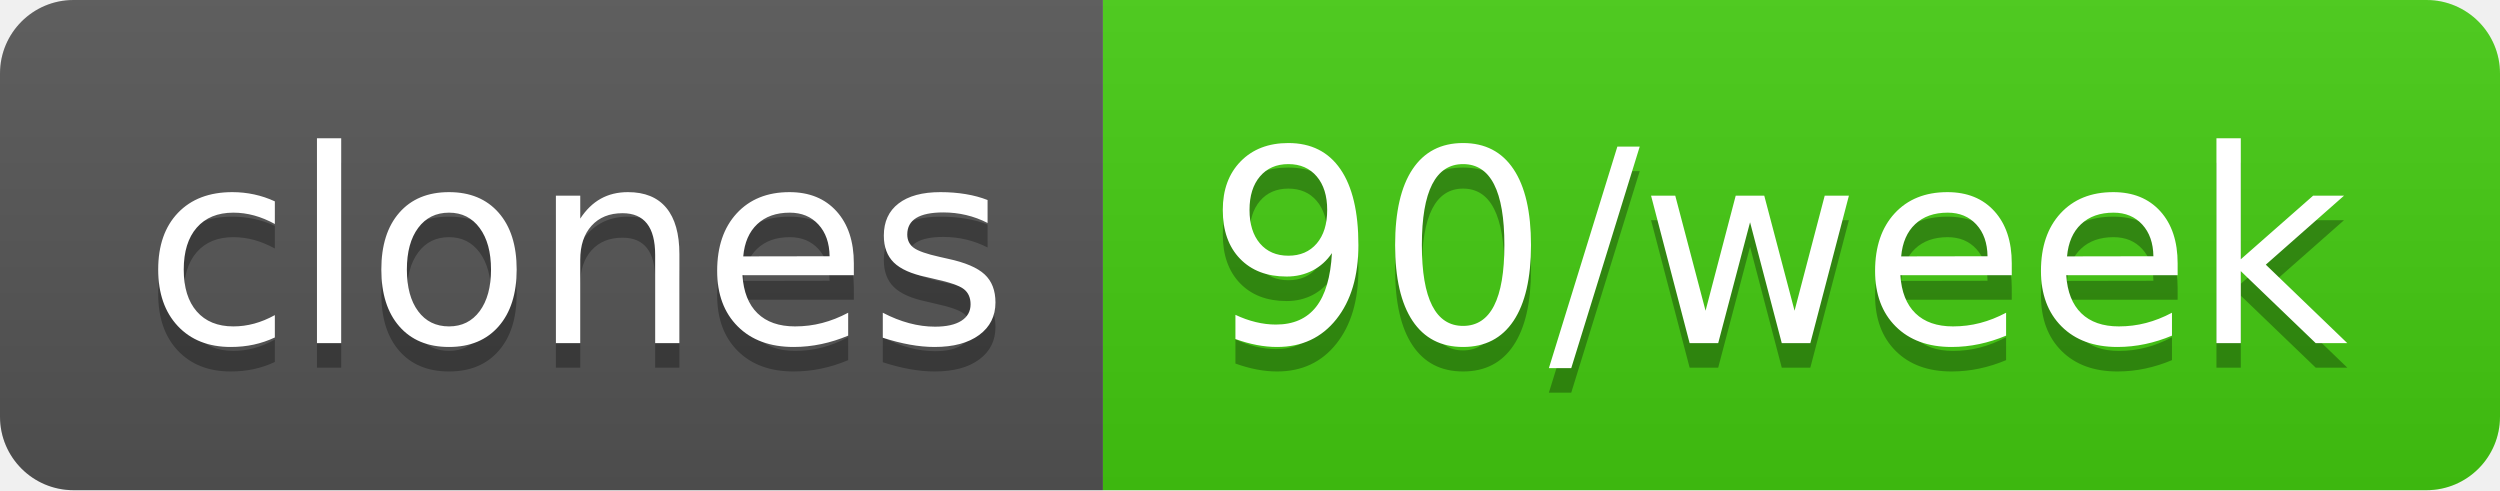
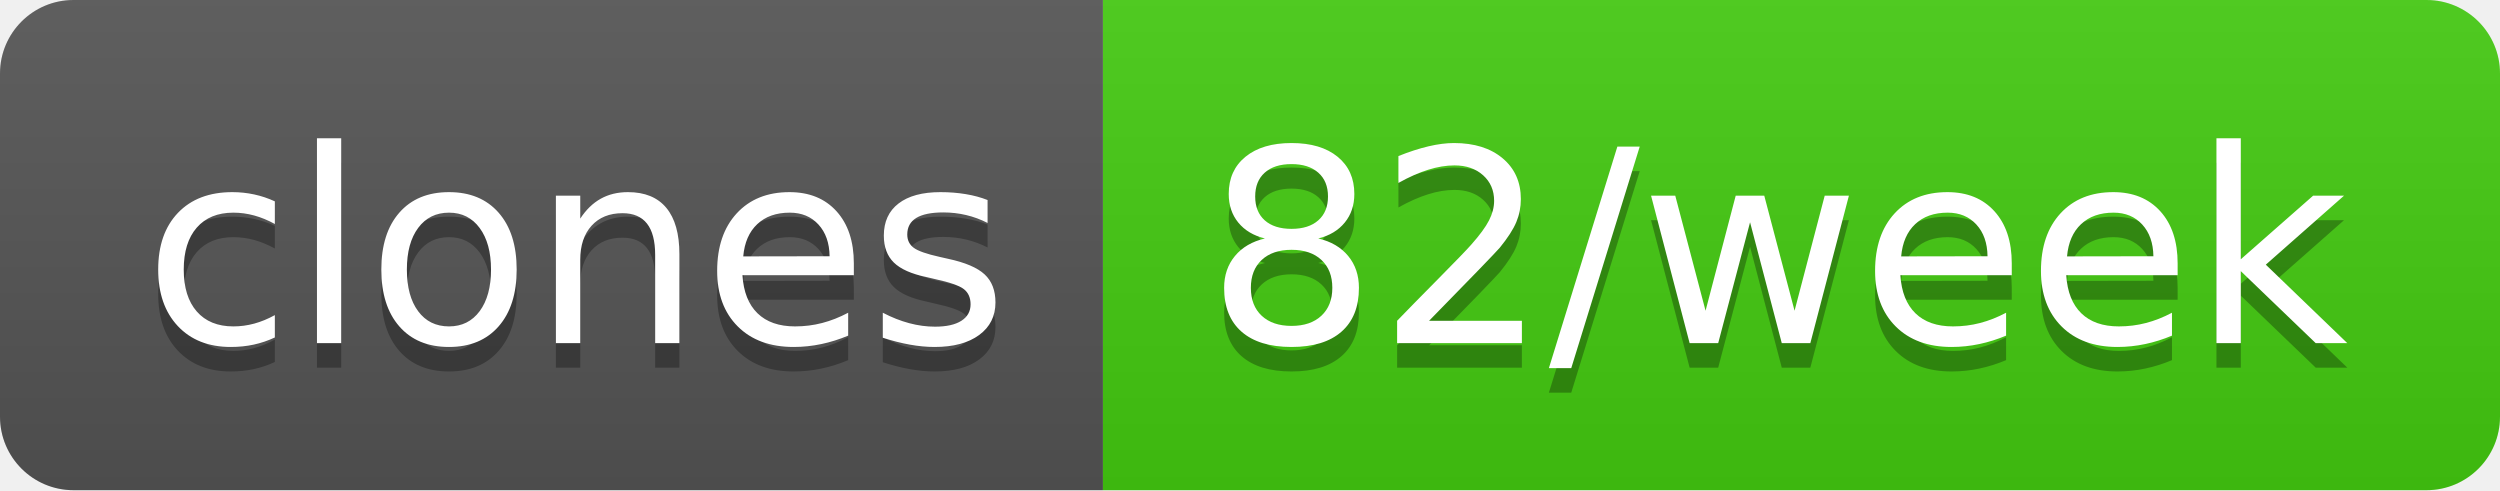
- <svg xmlns="http://www.w3.org/2000/svg" width="102" height="20" role="img" aria-label="clones: 90/week">
+ <svg xmlns="http://www.w3.org/2000/svg" width="102" height="20" role="img" aria-label="clones: 82/week">
  <linearGradient id="s" x2="0" y2="100%">
    <stop offset="0" stop-color="#bbb" stop-opacity=".1" />
    <stop offset="1" stop-opacity=".1" />
  </linearGradient>
  <clipPath id="r">
    <rect width="102" height="20" rx="3" fill="#fff" />
  </clipPath>
  <g clip-path="url(#r)">
    <rect width="45" height="20" fill="#555" />
    <rect x="45" width="57" height="20" fill="#4c1" />
    <rect width="102" height="20" fill="url(#s)" />
  </g>
  <g fill="#fff" text-anchor="middle" font-family="Verdana,Geneva,DejaVu Sans,sans-serif" text-rendering="geometricPrecision" font-size="110">
    <text aria-hidden="true" x="235" y="150" fill="#010101" fill-opacity=".3" transform="scale(.1)" textLength="350">clones</text>
    <text x="235" y="140" transform="scale(.1)" fill="#fff" textLength="350">clones</text>
-     <text aria-hidden="true" x="725" y="150" fill="#010101" fill-opacity=".3" transform="scale(.1)" textLength="470">90/week</text>
-     <text x="725" y="140" transform="scale(.1)" fill="#fff" textLength="470">90/week</text>
+     <text aria-hidden="true" x="725" y="150" fill="#010101" fill-opacity=".3" transform="scale(.1)" textLength="470">82/week</text>
+     <text x="725" y="140" transform="scale(.1)" fill="#fff" textLength="470">82/week</text>
  </g>
</svg>
